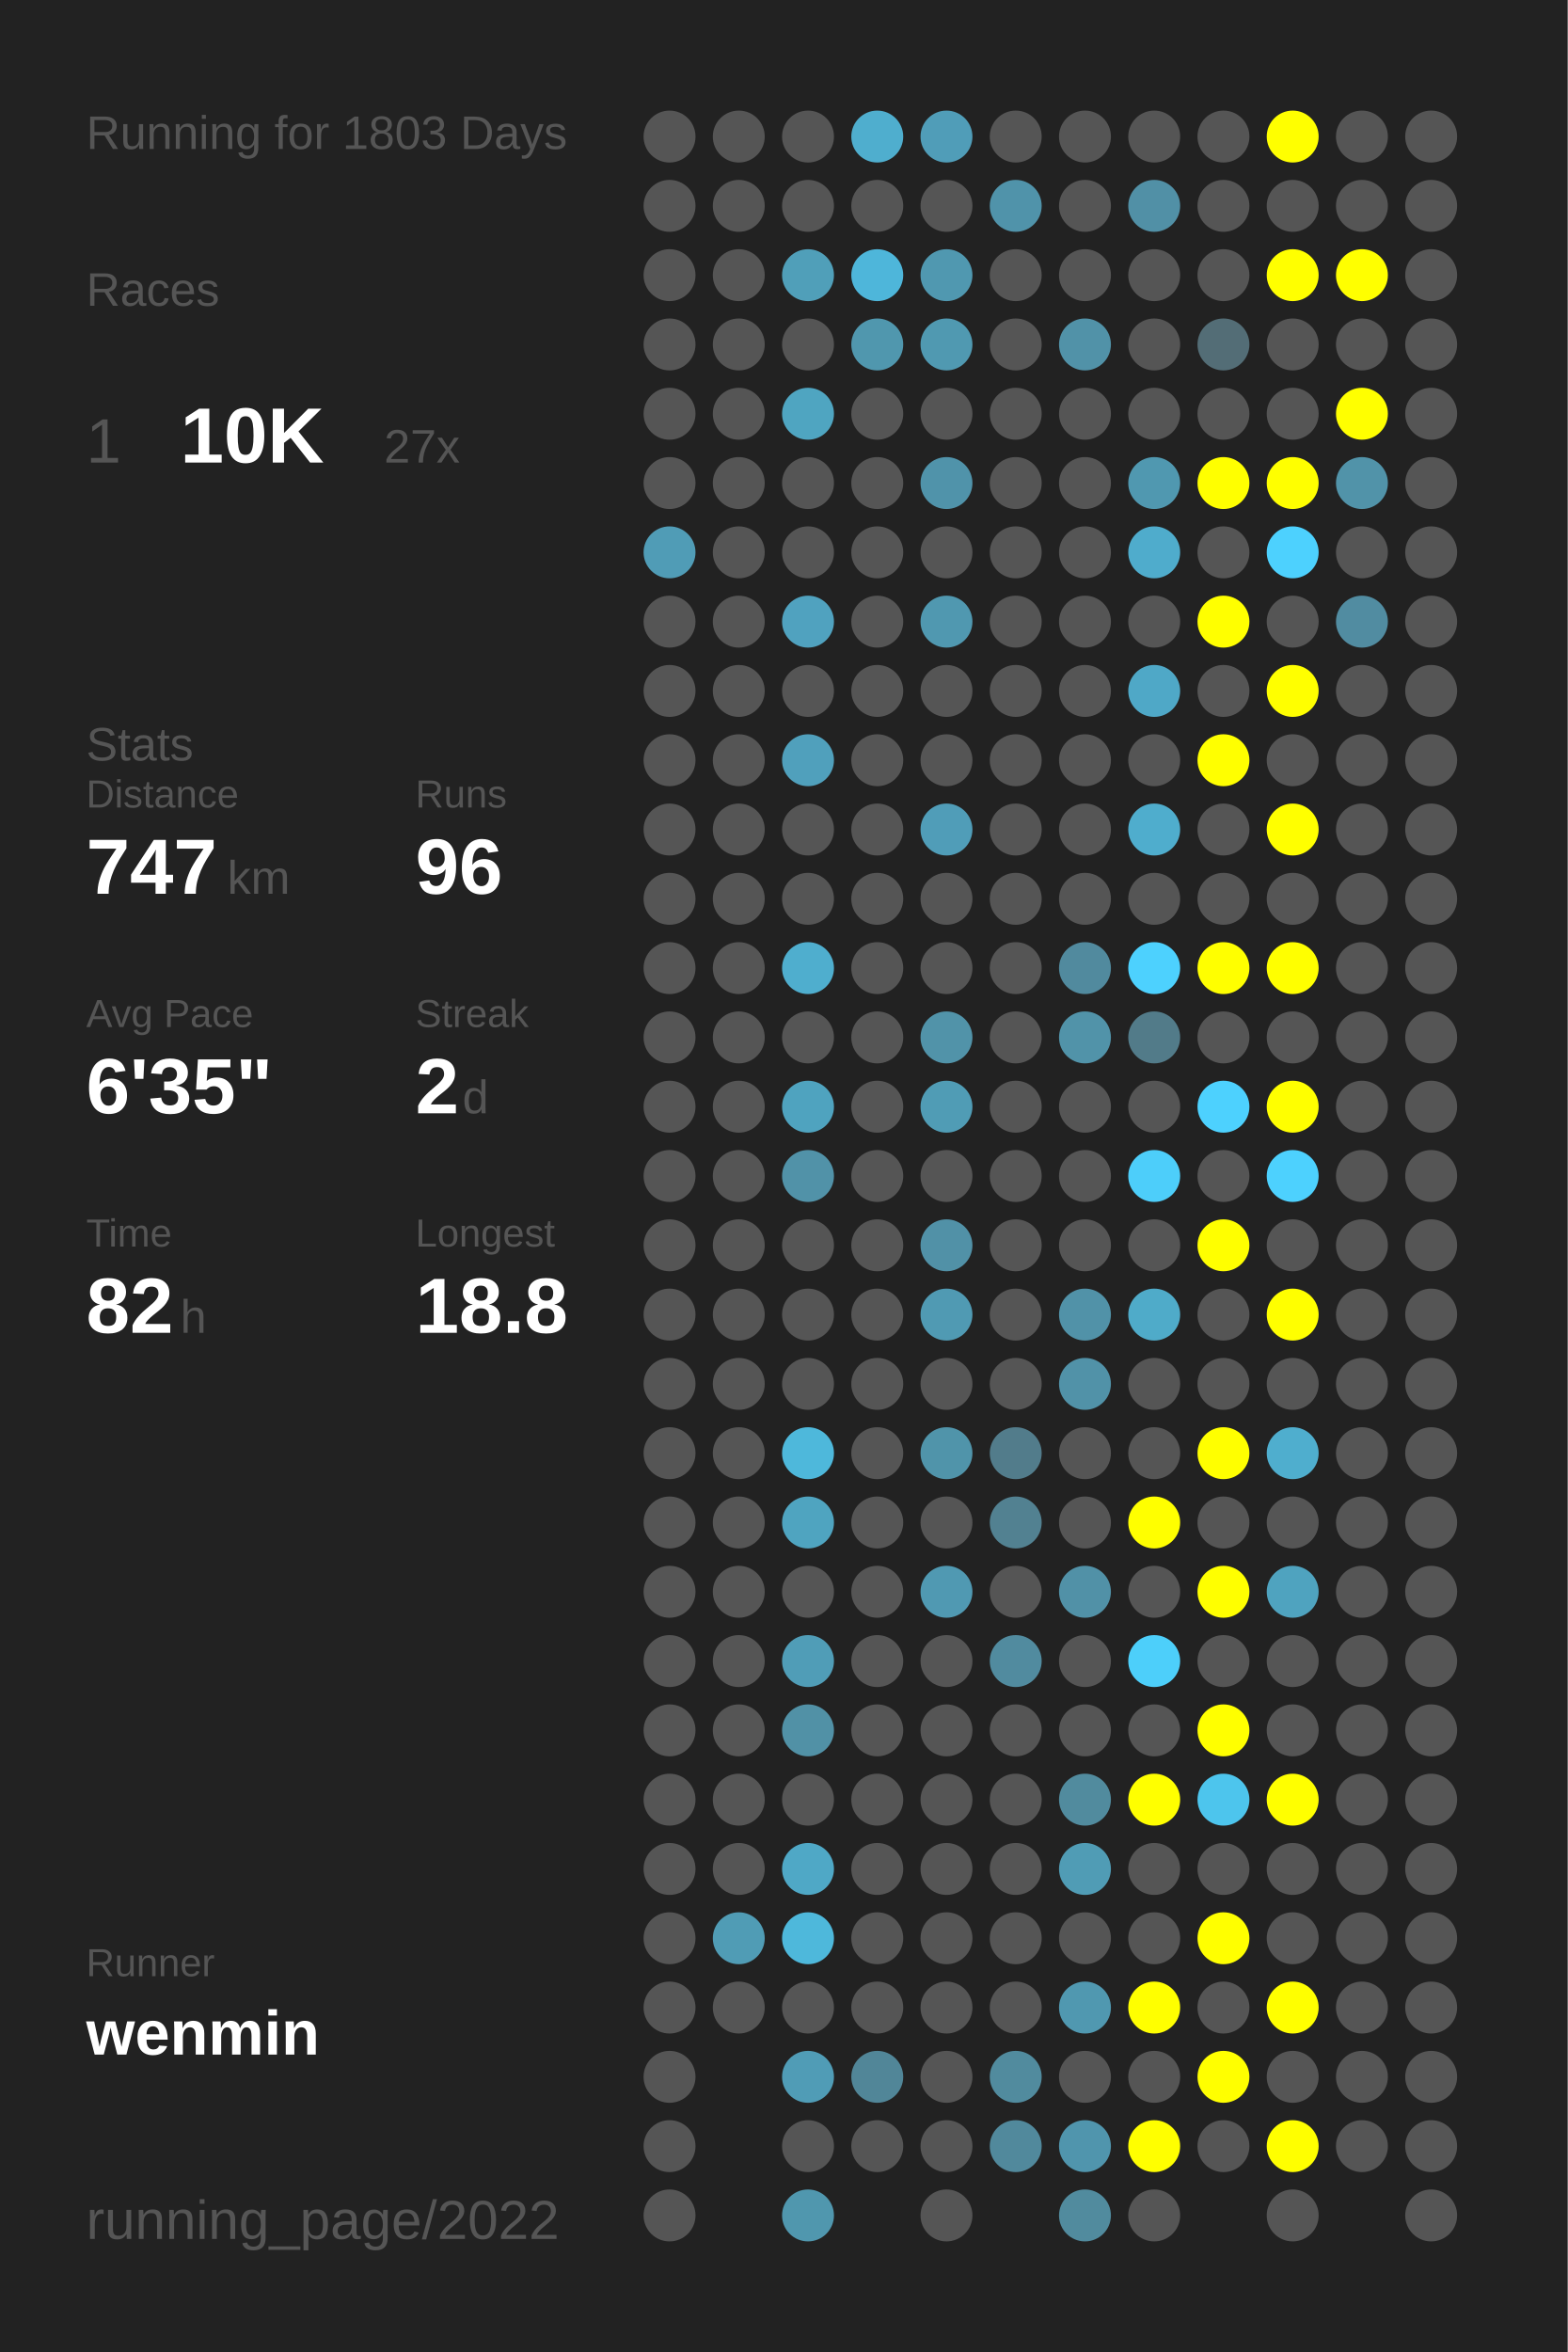
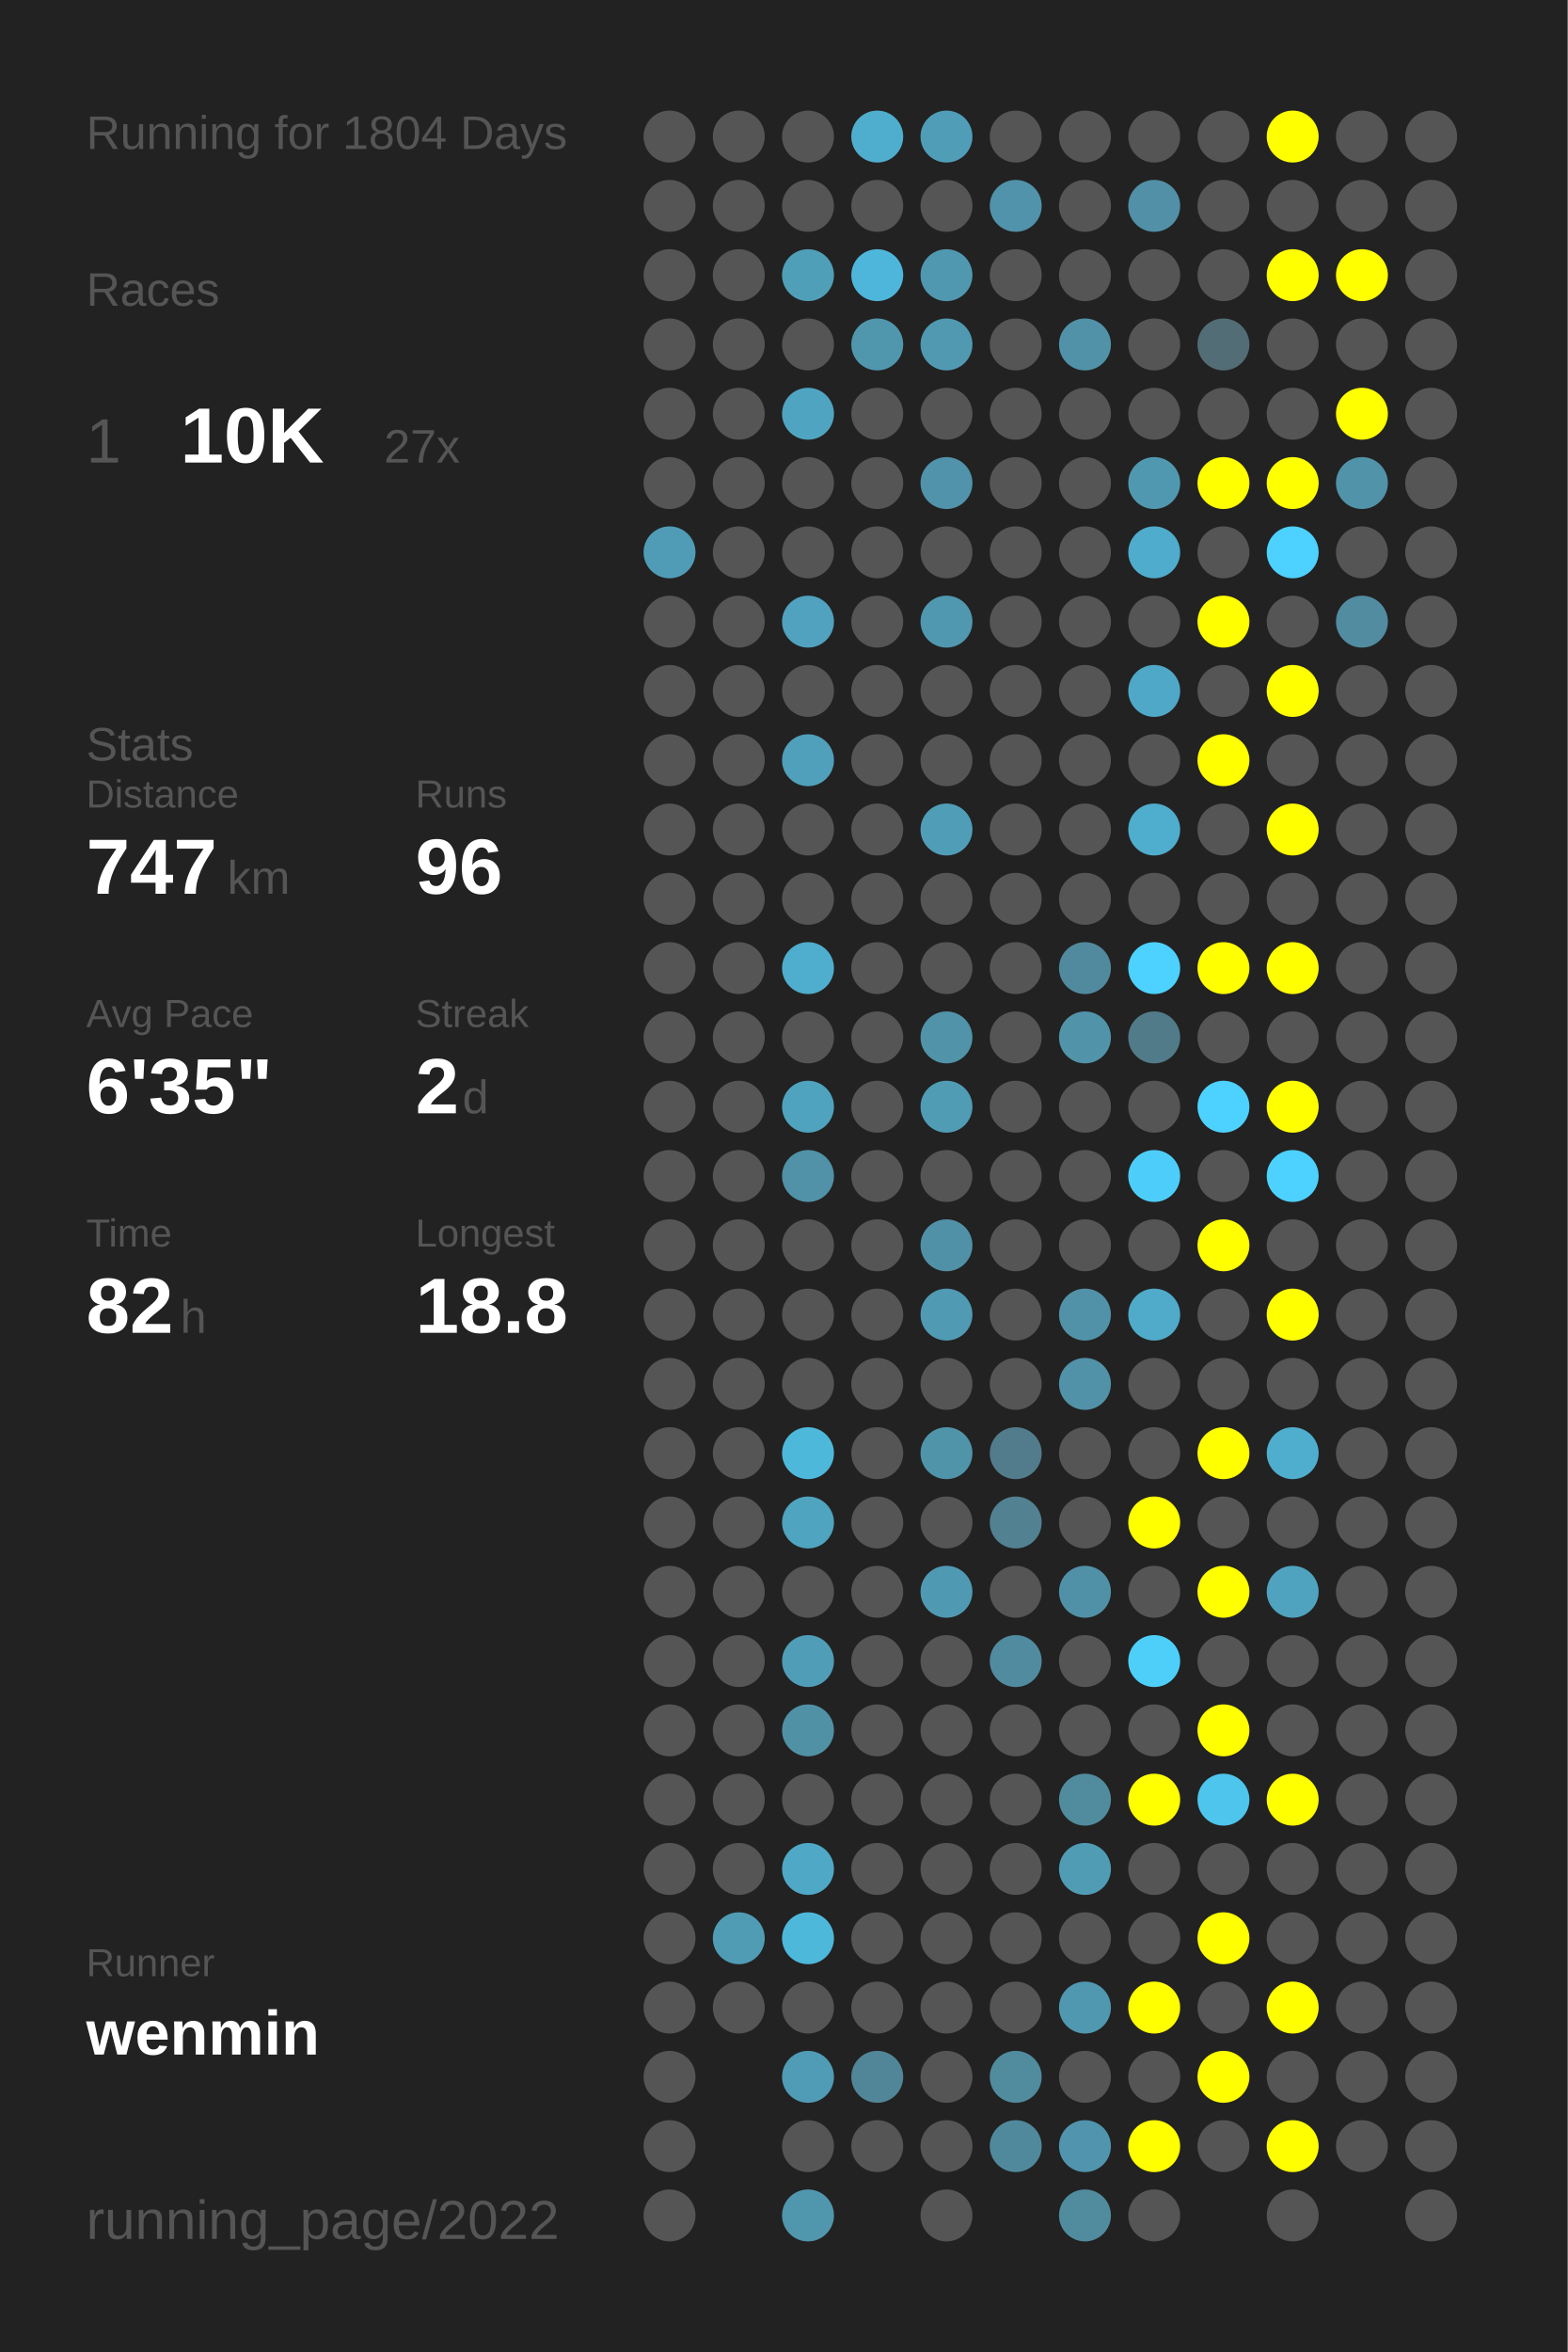
<svg xmlns="http://www.w3.org/2000/svg" baseProfile="full" height="300mm" version="1.1" viewBox="0,0,200,300" width="200mm">
  <defs />
  <rect fill="#222222" height="300" width="200" x="0" y="0" />
-   <text fill="#555555" style="font-size:6px; font-family:Arial;" x="11" y="19">Running for 1803 Days</text>
+   <text fill="#555555" style="font-size:6px; font-family:Arial;" x="11" y="19">Running for 1804 Days</text>
  <text fill="#555555" style="font-size:6px; font-family:Arial;" x="11" y="39">Races</text>
  <text fill="#555555" style="font-size:8px; font-family:Arial;" x="11" y="59">1</text>
  <text fill="#FFFFFF" style="font-size:10px; font-family:Arial; font-weight:bold;" x="23" y="59">10K</text>
  <text fill="#555555" style="font-size:6px; font-family:Arial;" x="49" y="59">27x</text>
  <text fill="#555555" style="font-size:6px; font-family:Arial;" x="11" y="97">Stats</text>
  <text fill="#555555" style="font-size:5px; font-family:Arial;" x="11" y="103">Distance</text>
  <text fill="#FFFFFF" style="font-size:10px; font-family:Arial; font-weight:bold;" x="11" y="114">747</text>
  <text fill="#555555" style="font-size:6px; font-family:Arial;" x="29" y="114">km</text>
  <text fill="#555555" style="font-size:5px; font-family:Arial;" x="53" y="103">Runs</text>
  <text fill="#FFFFFF" style="font-size:10px; font-family:Arial; font-weight:bold;" x="53" y="114">96</text>
  <text fill="#555555" style="font-size:5px; font-family:Arial;" x="11" y="131">Avg Pace</text>
  <text fill="#FFFFFF" style="font-size:10px; font-family:Arial; font-weight:bold;" x="11" y="142">6'35"</text>
  <text fill="#555555" style="font-size:5px; font-family:Arial;" x="53" y="131">Streak</text>
  <text fill="#FFFFFF" style="font-size:10px; font-family:Arial; font-weight:bold;" x="53" y="142">2</text>
  <text fill="#555555" style="font-size:6px; font-family:Arial;" x="59" y="142">d</text>
  <text fill="#555555" style="font-size:5px; font-family:Arial;" x="11" y="159">Time</text>
  <text fill="#FFFFFF" style="font-size:10px; font-family:Arial; font-weight:bold;" x="11" y="170">82</text>
  <text fill="#555555" style="font-size:6px; font-family:Arial;" x="23" y="170">h</text>
  <text fill="#555555" style="font-size:5px; font-family:Arial;" x="53" y="159">Longest</text>
  <text fill="#FFFFFF" style="font-size:10px; font-family:Arial; font-weight:bold;" x="53" y="170">18.8</text>
  <text fill="#555555" style="font-size:5px; font-family:Arial;" x="11" y="252.065">Runner</text>
  <text fill="#FFFFFF" style="font-size:8px; font-family:Arial; font-weight:bold;" x="11" y="262.065">wenmin</text>
  <text fill="#555555" style="font-size:7px; font-family:Arial;" x="11" y="285.581">running_page/2022</text>
  <circle cx="85.417" cy="17.419" fill="#555555" r="3.312" />
  <circle cx="85.417" cy="26.258" fill="#555555" r="3.312" />
  <circle cx="85.417" cy="35.097" fill="#555555" r="3.312" />
  <circle cx="85.417" cy="43.935" fill="#555555" r="3.312" />
  <circle cx="85.417" cy="52.774" fill="#555555" r="3.312" />
  <circle cx="85.417" cy="61.613" fill="#555555" r="3.312" />
  <circle cx="85.417" cy="70.452" fill="#509cb6" r="3.312" />
  <circle cx="85.417" cy="79.29" fill="#555555" r="3.312" />
  <circle cx="85.417" cy="88.129" fill="#555555" r="3.312" />
  <circle cx="85.417" cy="96.968" fill="#555555" r="3.312" />
  <circle cx="85.417" cy="105.806" fill="#555555" r="3.312" />
  <circle cx="85.417" cy="114.645" fill="#555555" r="3.312" />
  <circle cx="85.417" cy="123.484" fill="#555555" r="3.312" />
  <circle cx="85.417" cy="132.323" fill="#555555" r="3.312" />
  <circle cx="85.417" cy="141.161" fill="#555555" r="3.312" />
  <circle cx="85.417" cy="150" fill="#555555" r="3.312" />
  <circle cx="85.417" cy="158.839" fill="#555555" r="3.312" />
  <circle cx="85.417" cy="167.677" fill="#555555" r="3.312" />
  <circle cx="85.417" cy="176.516" fill="#555555" r="3.312" />
  <circle cx="85.417" cy="185.355" fill="#555555" r="3.312" />
  <circle cx="85.417" cy="194.194" fill="#555555" r="3.312" />
  <circle cx="85.417" cy="203.032" fill="#555555" r="3.312" />
  <circle cx="85.417" cy="211.871" fill="#555555" r="3.312" />
  <circle cx="85.417" cy="220.71" fill="#555555" r="3.312" />
  <circle cx="85.417" cy="229.548" fill="#555555" r="3.312" />
  <circle cx="85.417" cy="238.387" fill="#555555" r="3.312" />
  <circle cx="85.417" cy="247.226" fill="#555555" r="3.312" />
  <circle cx="85.417" cy="256.065" fill="#555555" r="3.312" />
  <circle cx="85.417" cy="264.903" fill="#555555" r="3.312" />
  <circle cx="85.417" cy="273.742" fill="#555555" r="3.312" />
  <circle cx="85.417" cy="282.581" fill="#555555" r="3.312" />
  <circle cx="94.25" cy="17.419" fill="#555555" r="3.312" />
  <circle cx="94.25" cy="26.258" fill="#555555" r="3.312" />
  <circle cx="94.25" cy="35.097" fill="#555555" r="3.312" />
  <circle cx="94.25" cy="43.935" fill="#555555" r="3.312" />
  <circle cx="94.25" cy="52.774" fill="#555555" r="3.312" />
  <circle cx="94.25" cy="61.613" fill="#555555" r="3.312" />
  <circle cx="94.25" cy="70.452" fill="#555555" r="3.312" />
  <circle cx="94.25" cy="79.29" fill="#555555" r="3.312" />
  <circle cx="94.25" cy="88.129" fill="#555555" r="3.312" />
  <circle cx="94.25" cy="96.968" fill="#555555" r="3.312" />
  <circle cx="94.25" cy="105.806" fill="#555555" r="3.312" />
  <circle cx="94.25" cy="114.645" fill="#555555" r="3.312" />
  <circle cx="94.25" cy="123.484" fill="#555555" r="3.312" />
  <circle cx="94.25" cy="132.323" fill="#555555" r="3.312" />
  <circle cx="94.25" cy="141.161" fill="#555555" r="3.312" />
  <circle cx="94.25" cy="150" fill="#555555" r="3.312" />
  <circle cx="94.25" cy="158.839" fill="#555555" r="3.312" />
  <circle cx="94.25" cy="167.677" fill="#555555" r="3.312" />
  <circle cx="94.25" cy="176.516" fill="#555555" r="3.312" />
  <circle cx="94.25" cy="185.355" fill="#555555" r="3.312" />
  <circle cx="94.25" cy="194.194" fill="#555555" r="3.312" />
  <circle cx="94.25" cy="203.032" fill="#555555" r="3.312" />
  <circle cx="94.25" cy="211.871" fill="#555555" r="3.312" />
  <circle cx="94.25" cy="220.71" fill="#555555" r="3.312" />
  <circle cx="94.25" cy="229.548" fill="#555555" r="3.312" />
  <circle cx="94.25" cy="238.387" fill="#555555" r="3.312" />
  <circle cx="94.25" cy="247.226" fill="#509cb5" r="3.312" />
  <circle cx="94.25" cy="256.065" fill="#555555" r="3.312" />
  <circle cx="103.083" cy="17.419" fill="#555555" r="3.312" />
  <circle cx="103.083" cy="26.258" fill="#555555" r="3.312" />
  <circle cx="103.083" cy="35.097" fill="#509fb9" r="3.312" />
  <circle cx="103.083" cy="43.935" fill="#555555" r="3.312" />
  <circle cx="103.083" cy="52.774" fill="#4fa5c1" r="3.312" />
  <circle cx="103.083" cy="61.613" fill="#555555" r="3.312" />
  <circle cx="103.083" cy="70.452" fill="#555555" r="3.312" />
  <circle cx="103.083" cy="79.29" fill="#50a2bf" r="3.312" />
  <circle cx="103.083" cy="88.129" fill="#555555" r="3.312" />
  <circle cx="103.083" cy="96.968" fill="#50a0bc" r="3.312" />
  <circle cx="103.083" cy="105.806" fill="#555555" r="3.312" />
  <circle cx="103.083" cy="114.645" fill="#555555" r="3.312" />
  <circle cx="103.083" cy="123.484" fill="#4faece" r="3.312" />
  <circle cx="103.083" cy="132.323" fill="#555555" r="3.312" />
  <circle cx="103.083" cy="141.161" fill="#4fa3bf" r="3.312" />
  <circle cx="103.083" cy="150" fill="#5192a8" r="3.312" />
  <circle cx="103.083" cy="158.839" fill="#555555" r="3.312" />
  <circle cx="103.083" cy="167.677" fill="#555555" r="3.312" />
  <circle cx="103.083" cy="176.516" fill="#555555" r="3.312" />
  <circle cx="103.083" cy="185.355" fill="#4eb8db" r="3.312" />
  <circle cx="103.083" cy="194.194" fill="#4fa4c0" r="3.312" />
  <circle cx="103.083" cy="203.032" fill="#555555" r="3.312" />
  <circle cx="103.083" cy="211.871" fill="#509db7" r="3.312" />
  <circle cx="103.083" cy="220.71" fill="#5191a6" r="3.312" />
  <circle cx="103.083" cy="229.548" fill="#555555" r="3.312" />
  <circle cx="103.083" cy="238.387" fill="#4fa8c6" r="3.312" />
  <circle cx="103.083" cy="247.226" fill="#4eb8db" r="3.312" />
  <circle cx="103.083" cy="256.065" fill="#555555" r="3.312" />
  <circle cx="103.083" cy="264.903" fill="#509cb6" r="3.312" />
  <circle cx="103.083" cy="273.742" fill="#555555" r="3.312" />
  <circle cx="103.083" cy="282.581" fill="#5097ae" r="3.312" />
  <circle cx="111.917" cy="17.419" fill="#4faece" r="3.312" />
  <circle cx="111.917" cy="26.258" fill="#555555" r="3.312" />
  <circle cx="111.917" cy="35.097" fill="#4eb6da" r="3.312" />
  <circle cx="111.917" cy="43.935" fill="#5097ae" r="3.312" />
  <circle cx="111.917" cy="52.774" fill="#555555" r="3.312" />
  <circle cx="111.917" cy="61.613" fill="#555555" r="3.312" />
  <circle cx="111.917" cy="70.452" fill="#555555" r="3.312" />
  <circle cx="111.917" cy="79.29" fill="#555555" r="3.312" />
  <circle cx="111.917" cy="88.129" fill="#555555" r="3.312" />
  <circle cx="111.917" cy="96.968" fill="#555555" r="3.312" />
  <circle cx="111.917" cy="105.806" fill="#555555" r="3.312" />
  <circle cx="111.917" cy="114.645" fill="#555555" r="3.312" />
  <circle cx="111.917" cy="123.484" fill="#555555" r="3.312" />
  <circle cx="111.917" cy="132.323" fill="#555555" r="3.312" />
  <circle cx="111.917" cy="141.161" fill="#555555" r="3.312" />
  <circle cx="111.917" cy="150" fill="#555555" r="3.312" />
  <circle cx="111.917" cy="158.839" fill="#555555" r="3.312" />
  <circle cx="111.917" cy="167.677" fill="#555555" r="3.312" />
  <circle cx="111.917" cy="176.516" fill="#555555" r="3.312" />
  <circle cx="111.917" cy="185.355" fill="#555555" r="3.312" />
  <circle cx="111.917" cy="194.194" fill="#555555" r="3.312" />
  <circle cx="111.917" cy="203.032" fill="#555555" r="3.312" />
  <circle cx="111.917" cy="211.871" fill="#555555" r="3.312" />
  <circle cx="111.917" cy="220.71" fill="#555555" r="3.312" />
  <circle cx="111.917" cy="229.548" fill="#555555" r="3.312" />
  <circle cx="111.917" cy="238.387" fill="#555555" r="3.312" />
  <circle cx="111.917" cy="247.226" fill="#555555" r="3.312" />
  <circle cx="111.917" cy="256.065" fill="#555555" r="3.312" />
  <circle cx="111.917" cy="264.903" fill="#518698" r="3.312" />
  <circle cx="111.917" cy="273.742" fill="#555555" r="3.312" />
  <circle cx="120.75" cy="17.419" fill="#509db8" r="3.312" />
  <circle cx="120.75" cy="26.258" fill="#555555" r="3.312" />
  <circle cx="120.75" cy="35.097" fill="#5098b0" r="3.312" />
  <circle cx="120.75" cy="43.935" fill="#5099b1" r="3.312" />
  <circle cx="120.75" cy="52.774" fill="#555555" r="3.312" />
  <circle cx="120.75" cy="61.613" fill="#5093aa" r="3.312" />
  <circle cx="120.75" cy="70.452" fill="#555555" r="3.312" />
  <circle cx="120.75" cy="79.29" fill="#5098b0" r="3.312" />
  <circle cx="120.75" cy="88.129" fill="#555555" r="3.312" />
  <circle cx="120.75" cy="96.968" fill="#555555" r="3.312" />
  <circle cx="120.75" cy="105.806" fill="#509db8" r="3.312" />
  <circle cx="120.75" cy="114.645" fill="#555555" r="3.312" />
  <circle cx="120.75" cy="123.484" fill="#555555" r="3.312" />
  <circle cx="120.75" cy="132.323" fill="#5193a9" r="3.312" />
  <circle cx="120.75" cy="141.161" fill="#509cb5" r="3.312" />
  <circle cx="120.75" cy="150" fill="#555555" r="3.312" />
  <circle cx="120.75" cy="158.839" fill="#5191a7" r="3.312" />
  <circle cx="120.75" cy="167.677" fill="#509ab3" r="3.312" />
  <circle cx="120.75" cy="176.516" fill="#555555" r="3.312" />
  <circle cx="120.75" cy="185.355" fill="#5094aa" r="3.312" />
  <circle cx="120.75" cy="194.194" fill="#555555" r="3.312" />
  <circle cx="120.75" cy="203.032" fill="#5099b2" r="3.312" />
  <circle cx="120.75" cy="211.871" fill="#555555" r="3.312" />
  <circle cx="120.75" cy="220.71" fill="#555555" r="3.312" />
  <circle cx="120.75" cy="229.548" fill="#555555" r="3.312" />
  <circle cx="120.75" cy="238.387" fill="#555555" r="3.312" />
  <circle cx="120.75" cy="247.226" fill="#555555" r="3.312" />
  <circle cx="120.75" cy="256.065" fill="#555555" r="3.312" />
  <circle cx="120.75" cy="264.903" fill="#555555" r="3.312" />
  <circle cx="120.75" cy="273.742" fill="#555555" r="3.312" />
  <circle cx="120.75" cy="282.581" fill="#555555" r="3.312" />
  <circle cx="129.583" cy="17.419" fill="#555555" r="3.312" />
  <circle cx="129.583" cy="26.258" fill="#5093aa" r="3.312" />
  <circle cx="129.583" cy="35.097" fill="#555555" r="3.312" />
  <circle cx="129.583" cy="43.935" fill="#555555" r="3.312" />
  <circle cx="129.583" cy="52.774" fill="#555555" r="3.312" />
  <circle cx="129.583" cy="61.613" fill="#555555" r="3.312" />
  <circle cx="129.583" cy="70.452" fill="#555555" r="3.312" />
  <circle cx="129.583" cy="79.29" fill="#555555" r="3.312" />
  <circle cx="129.583" cy="88.129" fill="#555555" r="3.312" />
  <circle cx="129.583" cy="96.968" fill="#555555" r="3.312" />
  <circle cx="129.583" cy="105.806" fill="#555555" r="3.312" />
  <circle cx="129.583" cy="114.645" fill="#555555" r="3.312" />
  <circle cx="129.583" cy="123.484" fill="#555555" r="3.312" />
  <circle cx="129.583" cy="132.323" fill="#555555" r="3.312" />
  <circle cx="129.583" cy="141.161" fill="#555555" r="3.312" />
  <circle cx="129.583" cy="150" fill="#555555" r="3.312" />
  <circle cx="129.583" cy="158.839" fill="#555555" r="3.312" />
  <circle cx="129.583" cy="167.677" fill="#555555" r="3.312" />
  <circle cx="129.583" cy="176.516" fill="#555555" r="3.312" />
  <circle cx="129.583" cy="185.355" fill="#527c8b" r="3.312" />
  <circle cx="129.583" cy="194.194" fill="#528191" r="3.312" />
  <circle cx="129.583" cy="203.032" fill="#555555" r="3.312" />
  <circle cx="129.583" cy="211.871" fill="#518b9f" r="3.312" />
  <circle cx="129.583" cy="220.71" fill="#555555" r="3.312" />
  <circle cx="129.583" cy="229.548" fill="#555555" r="3.312" />
  <circle cx="129.583" cy="238.387" fill="#555555" r="3.312" />
  <circle cx="129.583" cy="247.226" fill="#555555" r="3.312" />
  <circle cx="129.583" cy="256.065" fill="#555555" r="3.312" />
  <circle cx="129.583" cy="264.903" fill="#518b9e" r="3.312" />
  <circle cx="129.583" cy="273.742" fill="#51899c" r="3.312" />
  <circle cx="138.417" cy="17.419" fill="#555555" r="3.312" />
  <circle cx="138.417" cy="26.258" fill="#555555" r="3.312" />
  <circle cx="138.417" cy="35.097" fill="#555555" r="3.312" />
  <circle cx="138.417" cy="43.935" fill="#5192a8" r="3.312" />
  <circle cx="138.417" cy="52.774" fill="#555555" r="3.312" />
  <circle cx="138.417" cy="61.613" fill="#555555" r="3.312" />
  <circle cx="138.417" cy="70.452" fill="#555555" r="3.312" />
  <circle cx="138.417" cy="79.29" fill="#555555" r="3.312" />
  <circle cx="138.417" cy="88.129" fill="#555555" r="3.312" />
  <circle cx="138.417" cy="96.968" fill="#555555" r="3.312" />
  <circle cx="138.417" cy="105.806" fill="#555555" r="3.312" />
  <circle cx="138.417" cy="114.645" fill="#555555" r="3.312" />
  <circle cx="138.417" cy="123.484" fill="#518a9e" r="3.312" />
  <circle cx="138.417" cy="132.323" fill="#5193a9" r="3.312" />
  <circle cx="138.417" cy="141.161" fill="#555555" r="3.312" />
  <circle cx="138.417" cy="150" fill="#555555" r="3.312" />
  <circle cx="138.417" cy="158.839" fill="#555555" r="3.312" />
  <circle cx="138.417" cy="167.677" fill="#5192a8" r="3.312" />
  <circle cx="138.417" cy="176.516" fill="#5192a8" r="3.312" />
  <circle cx="138.417" cy="185.355" fill="#555555" r="3.312" />
  <circle cx="138.417" cy="194.194" fill="#555555" r="3.312" />
  <circle cx="138.417" cy="203.032" fill="#5191a7" r="3.312" />
  <circle cx="138.417" cy="211.871" fill="#555555" r="3.312" />
  <circle cx="138.417" cy="220.71" fill="#555555" r="3.312" />
  <circle cx="138.417" cy="229.548" fill="#518b9e" r="3.312" />
  <circle cx="138.417" cy="238.387" fill="#509cb5" r="3.312" />
  <circle cx="138.417" cy="247.226" fill="#555555" r="3.312" />
  <circle cx="138.417" cy="256.065" fill="#5098b0" r="3.312" />
  <circle cx="138.417" cy="264.903" fill="#555555" r="3.312" />
  <circle cx="138.417" cy="273.742" fill="#5095ad" r="3.312" />
  <circle cx="138.417" cy="282.581" fill="#518b9e" r="3.312" />
  <circle cx="147.25" cy="17.419" fill="#555555" r="3.312" />
  <circle cx="147.25" cy="26.258" fill="#5190a6" r="3.312" />
  <circle cx="147.25" cy="35.097" fill="#555555" r="3.312" />
  <circle cx="147.25" cy="43.935" fill="#555555" r="3.312" />
  <circle cx="147.25" cy="52.774" fill="#555555" r="3.312" />
  <circle cx="147.25" cy="61.613" fill="#5098b0" r="3.312" />
  <circle cx="147.25" cy="70.452" fill="#4faccc" r="3.312" />
  <circle cx="147.25" cy="79.29" fill="#555555" r="3.312" />
  <circle cx="147.25" cy="88.129" fill="#4fa8c7" r="3.312" />
  <circle cx="147.25" cy="96.968" fill="#555555" r="3.312" />
  <circle cx="147.25" cy="105.806" fill="#4fadcd" r="3.312" />
  <circle cx="147.25" cy="114.645" fill="#555555" r="3.312" />
  <circle cx="147.25" cy="123.484" fill="#4dd1fe" r="3.312" />
  <circle cx="147.25" cy="132.323" fill="#527b89" r="3.312" />
  <circle cx="147.25" cy="141.161" fill="#555555" r="3.312" />
  <circle cx="147.25" cy="150" fill="#4dcefa" r="3.312" />
  <circle cx="147.25" cy="158.839" fill="#555555" r="3.312" />
  <circle cx="147.25" cy="167.677" fill="#4fabc9" r="3.312" />
  <circle cx="147.25" cy="176.516" fill="#555555" r="3.312" />
  <circle cx="147.25" cy="185.355" fill="#555555" r="3.312" />
  <circle cx="147.25" cy="194.194" fill="#FFFF00" r="3.312" />
  <circle cx="147.25" cy="203.032" fill="#555555" r="3.312" />
  <circle cx="147.25" cy="211.871" fill="#4dcffa" r="3.312" />
  <circle cx="147.25" cy="220.71" fill="#555555" r="3.312" />
  <circle cx="147.25" cy="229.548" fill="#FFFF00" r="3.312" />
  <circle cx="147.25" cy="238.387" fill="#555555" r="3.312" />
  <circle cx="147.25" cy="247.226" fill="#555555" r="3.312" />
  <circle cx="147.25" cy="256.065" fill="#FFFF00" r="3.312" />
  <circle cx="147.25" cy="264.903" fill="#555555" r="3.312" />
  <circle cx="147.25" cy="273.742" fill="#FFFF00" r="3.312" />
  <circle cx="147.25" cy="282.581" fill="#555555" r="3.312" />
  <circle cx="156.083" cy="17.419" fill="#555555" r="3.312" />
  <circle cx="156.083" cy="26.258" fill="#555555" r="3.312" />
  <circle cx="156.083" cy="35.097" fill="#555555" r="3.312" />
  <circle cx="156.083" cy="43.935" fill="#536d76" r="3.312" />
  <circle cx="156.083" cy="52.774" fill="#555555" r="3.312" />
  <circle cx="156.083" cy="61.613" fill="#FFFF00" r="3.312" />
  <circle cx="156.083" cy="70.452" fill="#555555" r="3.312" />
  <circle cx="156.083" cy="79.29" fill="#FFFF00" r="3.312" />
  <circle cx="156.083" cy="88.129" fill="#555555" r="3.312" />
  <circle cx="156.083" cy="96.968" fill="#FFFF00" r="3.312" />
  <circle cx="156.083" cy="105.806" fill="#555555" r="3.312" />
  <circle cx="156.083" cy="114.645" fill="#555555" r="3.312" />
  <circle cx="156.083" cy="123.484" fill="#FFFF00" r="3.312" />
  <circle cx="156.083" cy="132.323" fill="#555555" r="3.312" />
  <circle cx="156.083" cy="141.161" fill="#4dd1fe" r="3.312" />
  <circle cx="156.083" cy="150" fill="#555555" r="3.312" />
  <circle cx="156.083" cy="158.839" fill="#FFFF00" r="3.312" />
  <circle cx="156.083" cy="167.677" fill="#555555" r="3.312" />
  <circle cx="156.083" cy="176.516" fill="#555555" r="3.312" />
  <circle cx="156.083" cy="185.355" fill="#FFFF00" r="3.312" />
  <circle cx="156.083" cy="194.194" fill="#555555" r="3.312" />
  <circle cx="156.083" cy="203.032" fill="#FFFF00" r="3.312" />
  <circle cx="156.083" cy="211.871" fill="#555555" r="3.312" />
  <circle cx="156.083" cy="220.71" fill="#FFFF00" r="3.312" />
  <circle cx="156.083" cy="229.548" fill="#4dc5ed" r="3.312" />
  <circle cx="156.083" cy="238.387" fill="#555555" r="3.312" />
  <circle cx="156.083" cy="247.226" fill="#FFFF00" r="3.312" />
  <circle cx="156.083" cy="256.065" fill="#555555" r="3.312" />
  <circle cx="156.083" cy="264.903" fill="#FFFF00" r="3.312" />
  <circle cx="156.083" cy="273.742" fill="#555555" r="3.312" />
  <circle cx="164.917" cy="17.419" fill="#FFFF00" r="3.312" />
  <circle cx="164.917" cy="26.258" fill="#555555" r="3.312" />
  <circle cx="164.917" cy="35.097" fill="#FFFF00" r="3.312" />
  <circle cx="164.917" cy="43.935" fill="#555555" r="3.312" />
  <circle cx="164.917" cy="52.774" fill="#555555" r="3.312" />
  <circle cx="164.917" cy="61.613" fill="#FFFF00" r="3.312" />
  <circle cx="164.917" cy="70.452" fill="#4dd1fe" r="3.312" />
  <circle cx="164.917" cy="79.29" fill="#555555" r="3.312" />
  <circle cx="164.917" cy="88.129" fill="#FFFF00" r="3.312" />
  <circle cx="164.917" cy="96.968" fill="#555555" r="3.312" />
  <circle cx="164.917" cy="105.806" fill="#FFFF00" r="3.312" />
  <circle cx="164.917" cy="114.645" fill="#555555" r="3.312" />
  <circle cx="164.917" cy="123.484" fill="#FFFF00" r="3.312" />
  <circle cx="164.917" cy="132.323" fill="#555555" r="3.312" />
  <circle cx="164.917" cy="141.161" fill="#FFFF00" r="3.312" />
  <circle cx="164.917" cy="150" fill="#4dd1fe" r="3.312" />
  <circle cx="164.917" cy="158.839" fill="#555555" r="3.312" />
  <circle cx="164.917" cy="167.677" fill="#FFFF00" r="3.312" />
  <circle cx="164.917" cy="176.516" fill="#555555" r="3.312" />
  <circle cx="164.917" cy="185.355" fill="#4faece" r="3.312" />
  <circle cx="164.917" cy="194.194" fill="#555555" r="3.312" />
  <circle cx="164.917" cy="203.032" fill="#4fa3bf" r="3.312" />
  <circle cx="164.917" cy="211.871" fill="#555555" r="3.312" />
  <circle cx="164.917" cy="220.71" fill="#555555" r="3.312" />
  <circle cx="164.917" cy="229.548" fill="#FFFF00" r="3.312" />
  <circle cx="164.917" cy="238.387" fill="#555555" r="3.312" />
  <circle cx="164.917" cy="247.226" fill="#555555" r="3.312" />
  <circle cx="164.917" cy="256.065" fill="#FFFF00" r="3.312" />
  <circle cx="164.917" cy="264.903" fill="#555555" r="3.312" />
  <circle cx="164.917" cy="273.742" fill="#FFFF00" r="3.312" />
  <circle cx="164.917" cy="282.581" fill="#555555" r="3.312" />
  <circle cx="173.75" cy="17.419" fill="#555555" r="3.312" />
  <circle cx="173.75" cy="26.258" fill="#555555" r="3.312" />
  <circle cx="173.75" cy="35.097" fill="#FFFF00" r="3.312" />
  <circle cx="173.75" cy="43.935" fill="#555555" r="3.312" />
  <circle cx="173.75" cy="52.774" fill="#FFFF00" r="3.312" />
  <circle cx="173.75" cy="61.613" fill="#5193a9" r="3.312" />
  <circle cx="173.75" cy="70.452" fill="#555555" r="3.312" />
  <circle cx="173.75" cy="79.29" fill="#518ca1" r="3.312" />
  <circle cx="173.75" cy="88.129" fill="#555555" r="3.312" />
  <circle cx="173.75" cy="96.968" fill="#555555" r="3.312" />
  <circle cx="173.75" cy="105.806" fill="#555555" r="3.312" />
  <circle cx="173.75" cy="114.645" fill="#555555" r="3.312" />
  <circle cx="173.75" cy="123.484" fill="#555555" r="3.312" />
  <circle cx="173.75" cy="132.323" fill="#555555" r="3.312" />
  <circle cx="173.75" cy="141.161" fill="#555555" r="3.312" />
  <circle cx="173.75" cy="150" fill="#555555" r="3.312" />
  <circle cx="173.75" cy="158.839" fill="#555555" r="3.312" />
  <circle cx="173.75" cy="167.677" fill="#555555" r="3.312" />
  <circle cx="173.75" cy="176.516" fill="#555555" r="3.312" />
  <circle cx="173.75" cy="185.355" fill="#555555" r="3.312" />
  <circle cx="173.75" cy="194.194" fill="#555555" r="3.312" />
  <circle cx="173.75" cy="203.032" fill="#555555" r="3.312" />
  <circle cx="173.75" cy="211.871" fill="#555555" r="3.312" />
  <circle cx="173.75" cy="220.71" fill="#555555" r="3.312" />
  <circle cx="173.75" cy="229.548" fill="#555555" r="3.312" />
  <circle cx="173.75" cy="238.387" fill="#555555" r="3.312" />
  <circle cx="173.75" cy="247.226" fill="#555555" r="3.312" />
  <circle cx="173.75" cy="256.065" fill="#555555" r="3.312" />
  <circle cx="173.75" cy="264.903" fill="#555555" r="3.312" />
  <circle cx="173.75" cy="273.742" fill="#555555" r="3.312" />
  <circle cx="182.583" cy="17.419" fill="#555555" r="3.312" />
  <circle cx="182.583" cy="26.258" fill="#555555" r="3.312" />
  <circle cx="182.583" cy="35.097" fill="#555555" r="3.312" />
  <circle cx="182.583" cy="43.935" fill="#555555" r="3.312" />
  <circle cx="182.583" cy="52.774" fill="#555555" r="3.312" />
  <circle cx="182.583" cy="61.613" fill="#555555" r="3.312" />
  <circle cx="182.583" cy="70.452" fill="#555555" r="3.312" />
  <circle cx="182.583" cy="79.29" fill="#555555" r="3.312" />
  <circle cx="182.583" cy="88.129" fill="#555555" r="3.312" />
  <circle cx="182.583" cy="96.968" fill="#555555" r="3.312" />
  <circle cx="182.583" cy="105.806" fill="#555555" r="3.312" />
  <circle cx="182.583" cy="114.645" fill="#555555" r="3.312" />
  <circle cx="182.583" cy="123.484" fill="#555555" r="3.312" />
  <circle cx="182.583" cy="132.323" fill="#555555" r="3.312" />
  <circle cx="182.583" cy="141.161" fill="#555555" r="3.312" />
  <circle cx="182.583" cy="150" fill="#555555" r="3.312" />
  <circle cx="182.583" cy="158.839" fill="#555555" r="3.312" />
  <circle cx="182.583" cy="167.677" fill="#555555" r="3.312" />
  <circle cx="182.583" cy="176.516" fill="#555555" r="3.312" />
  <circle cx="182.583" cy="185.355" fill="#555555" r="3.312" />
  <circle cx="182.583" cy="194.194" fill="#555555" r="3.312" />
  <circle cx="182.583" cy="203.032" fill="#555555" r="3.312" />
  <circle cx="182.583" cy="211.871" fill="#555555" r="3.312" />
  <circle cx="182.583" cy="220.71" fill="#555555" r="3.312" />
  <circle cx="182.583" cy="229.548" fill="#555555" r="3.312" />
  <circle cx="182.583" cy="238.387" fill="#555555" r="3.312" />
  <circle cx="182.583" cy="247.226" fill="#555555" r="3.312" />
  <circle cx="182.583" cy="256.065" fill="#555555" r="3.312" />
  <circle cx="182.583" cy="264.903" fill="#555555" r="3.312" />
  <circle cx="182.583" cy="273.742" fill="#555555" r="3.312" />
  <circle cx="182.583" cy="282.581" fill="#555555" r="3.312" />
</svg>
